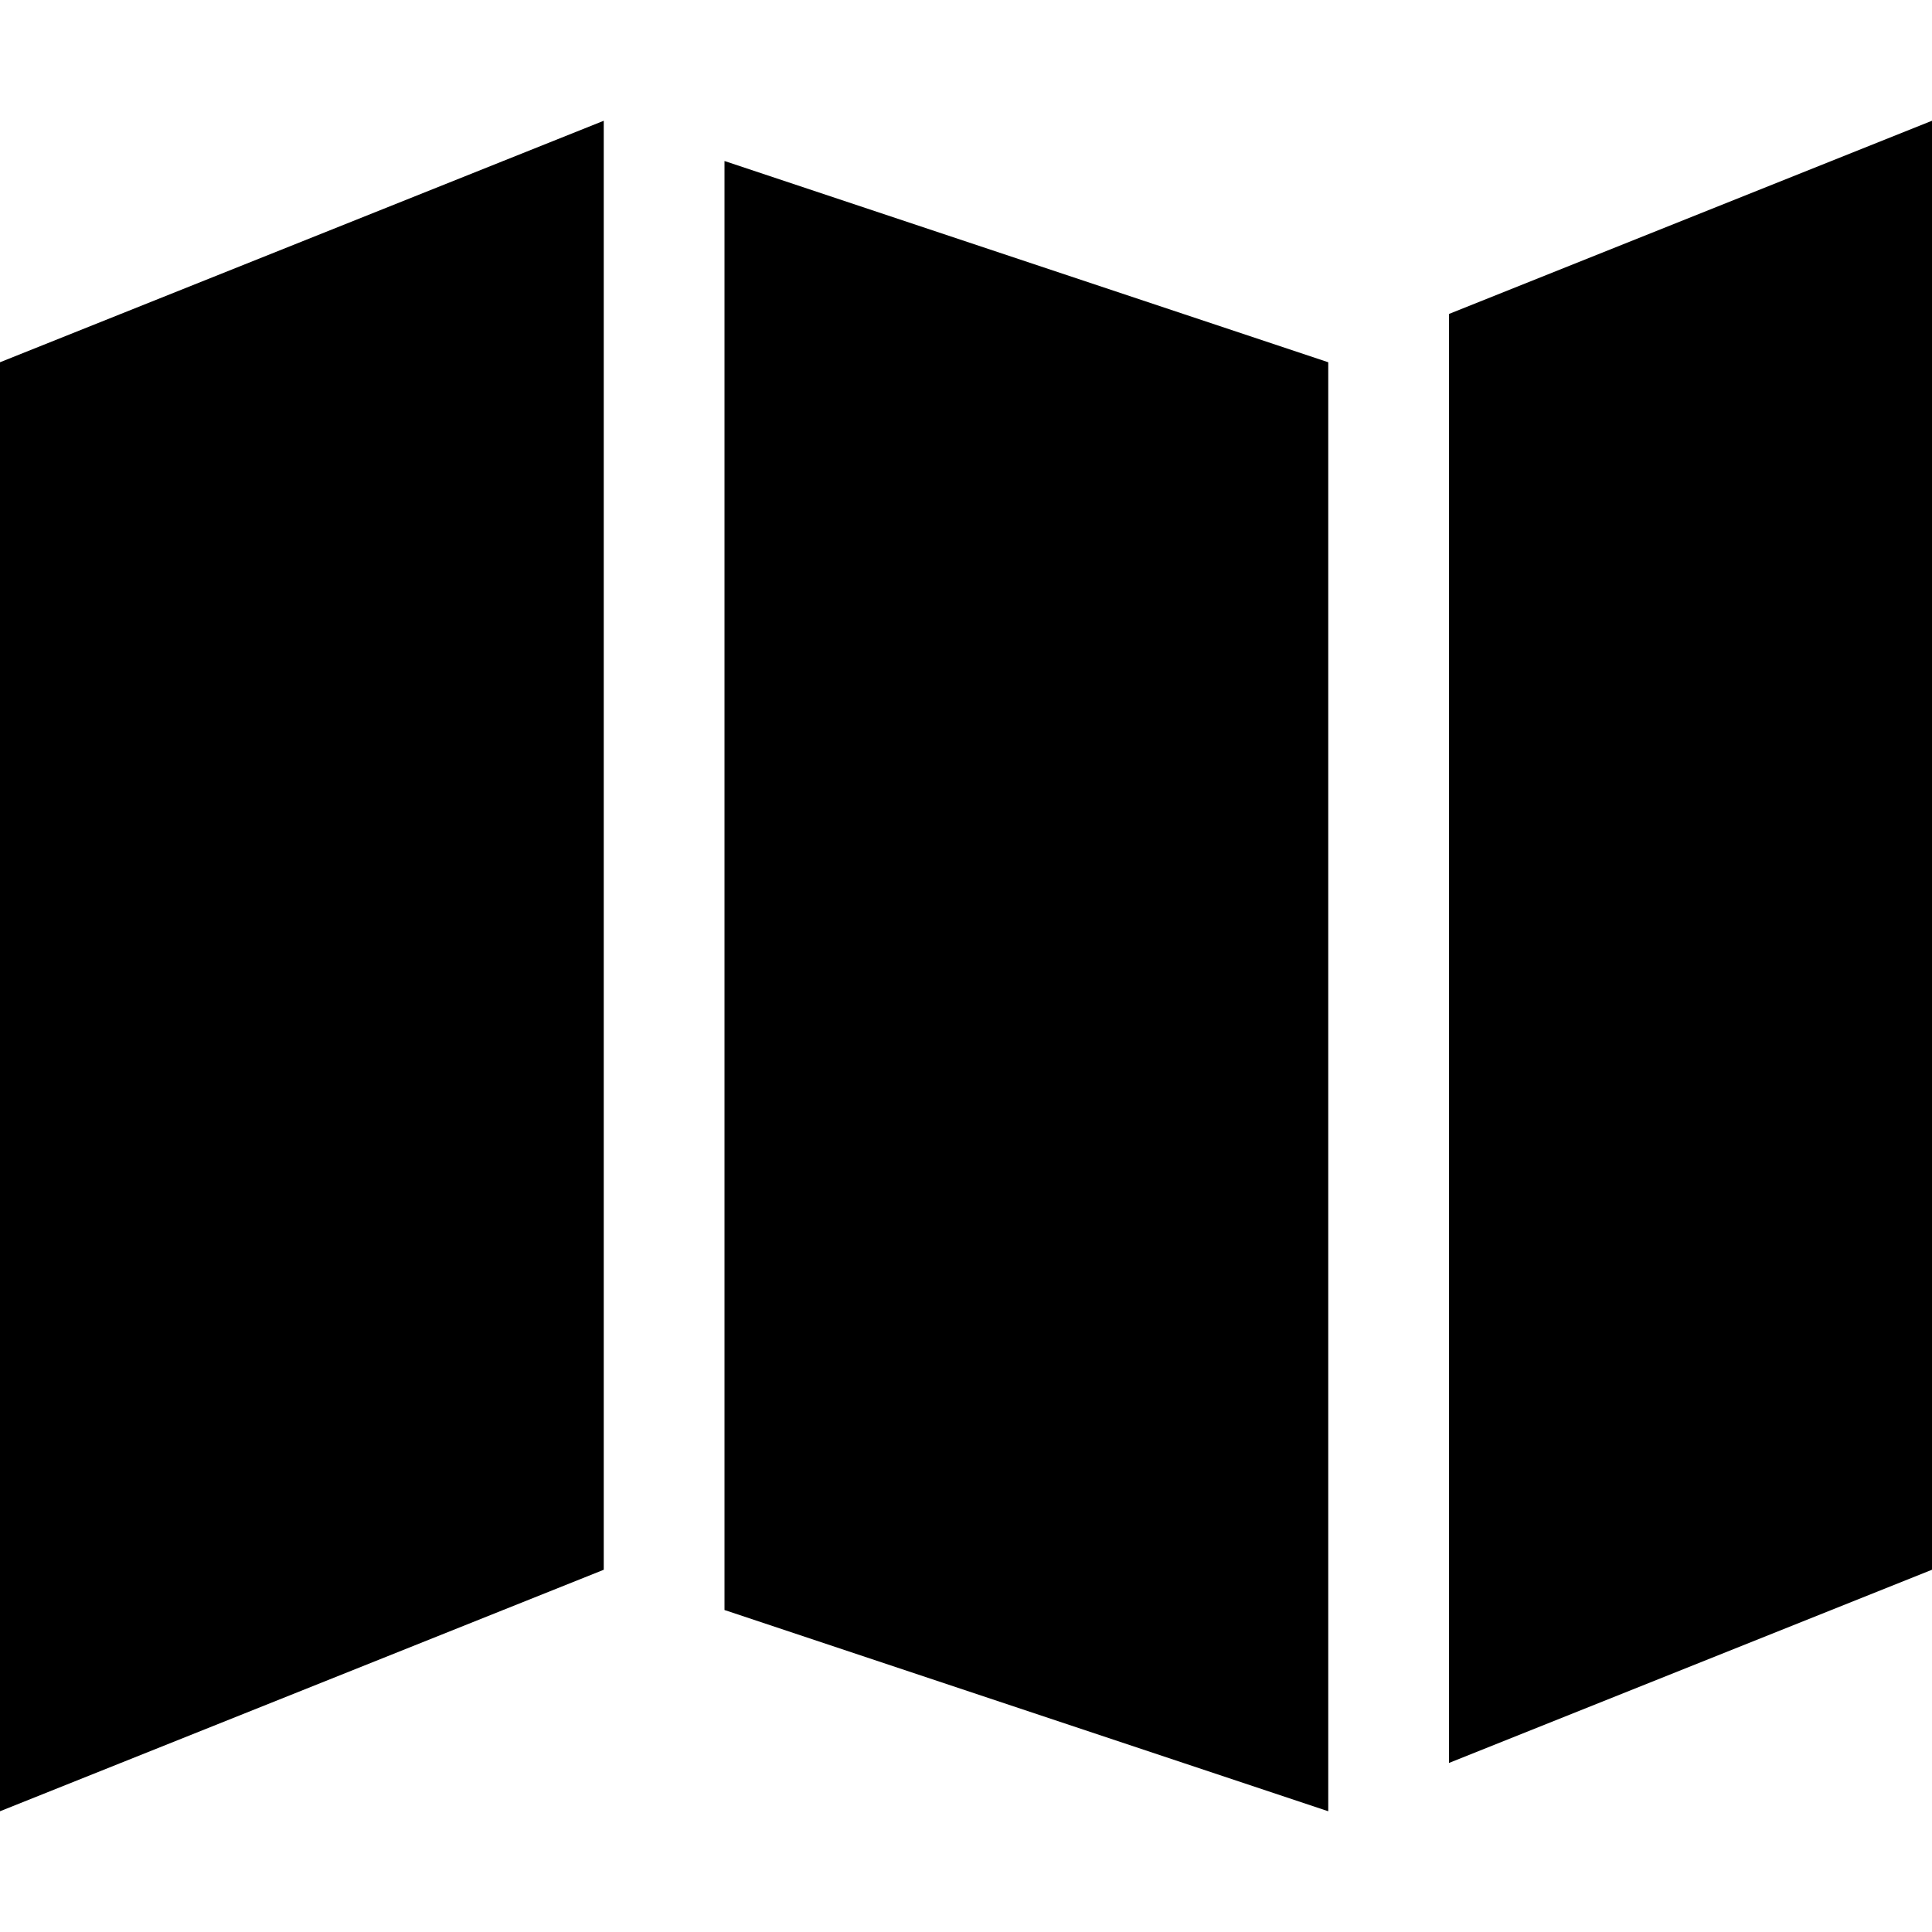
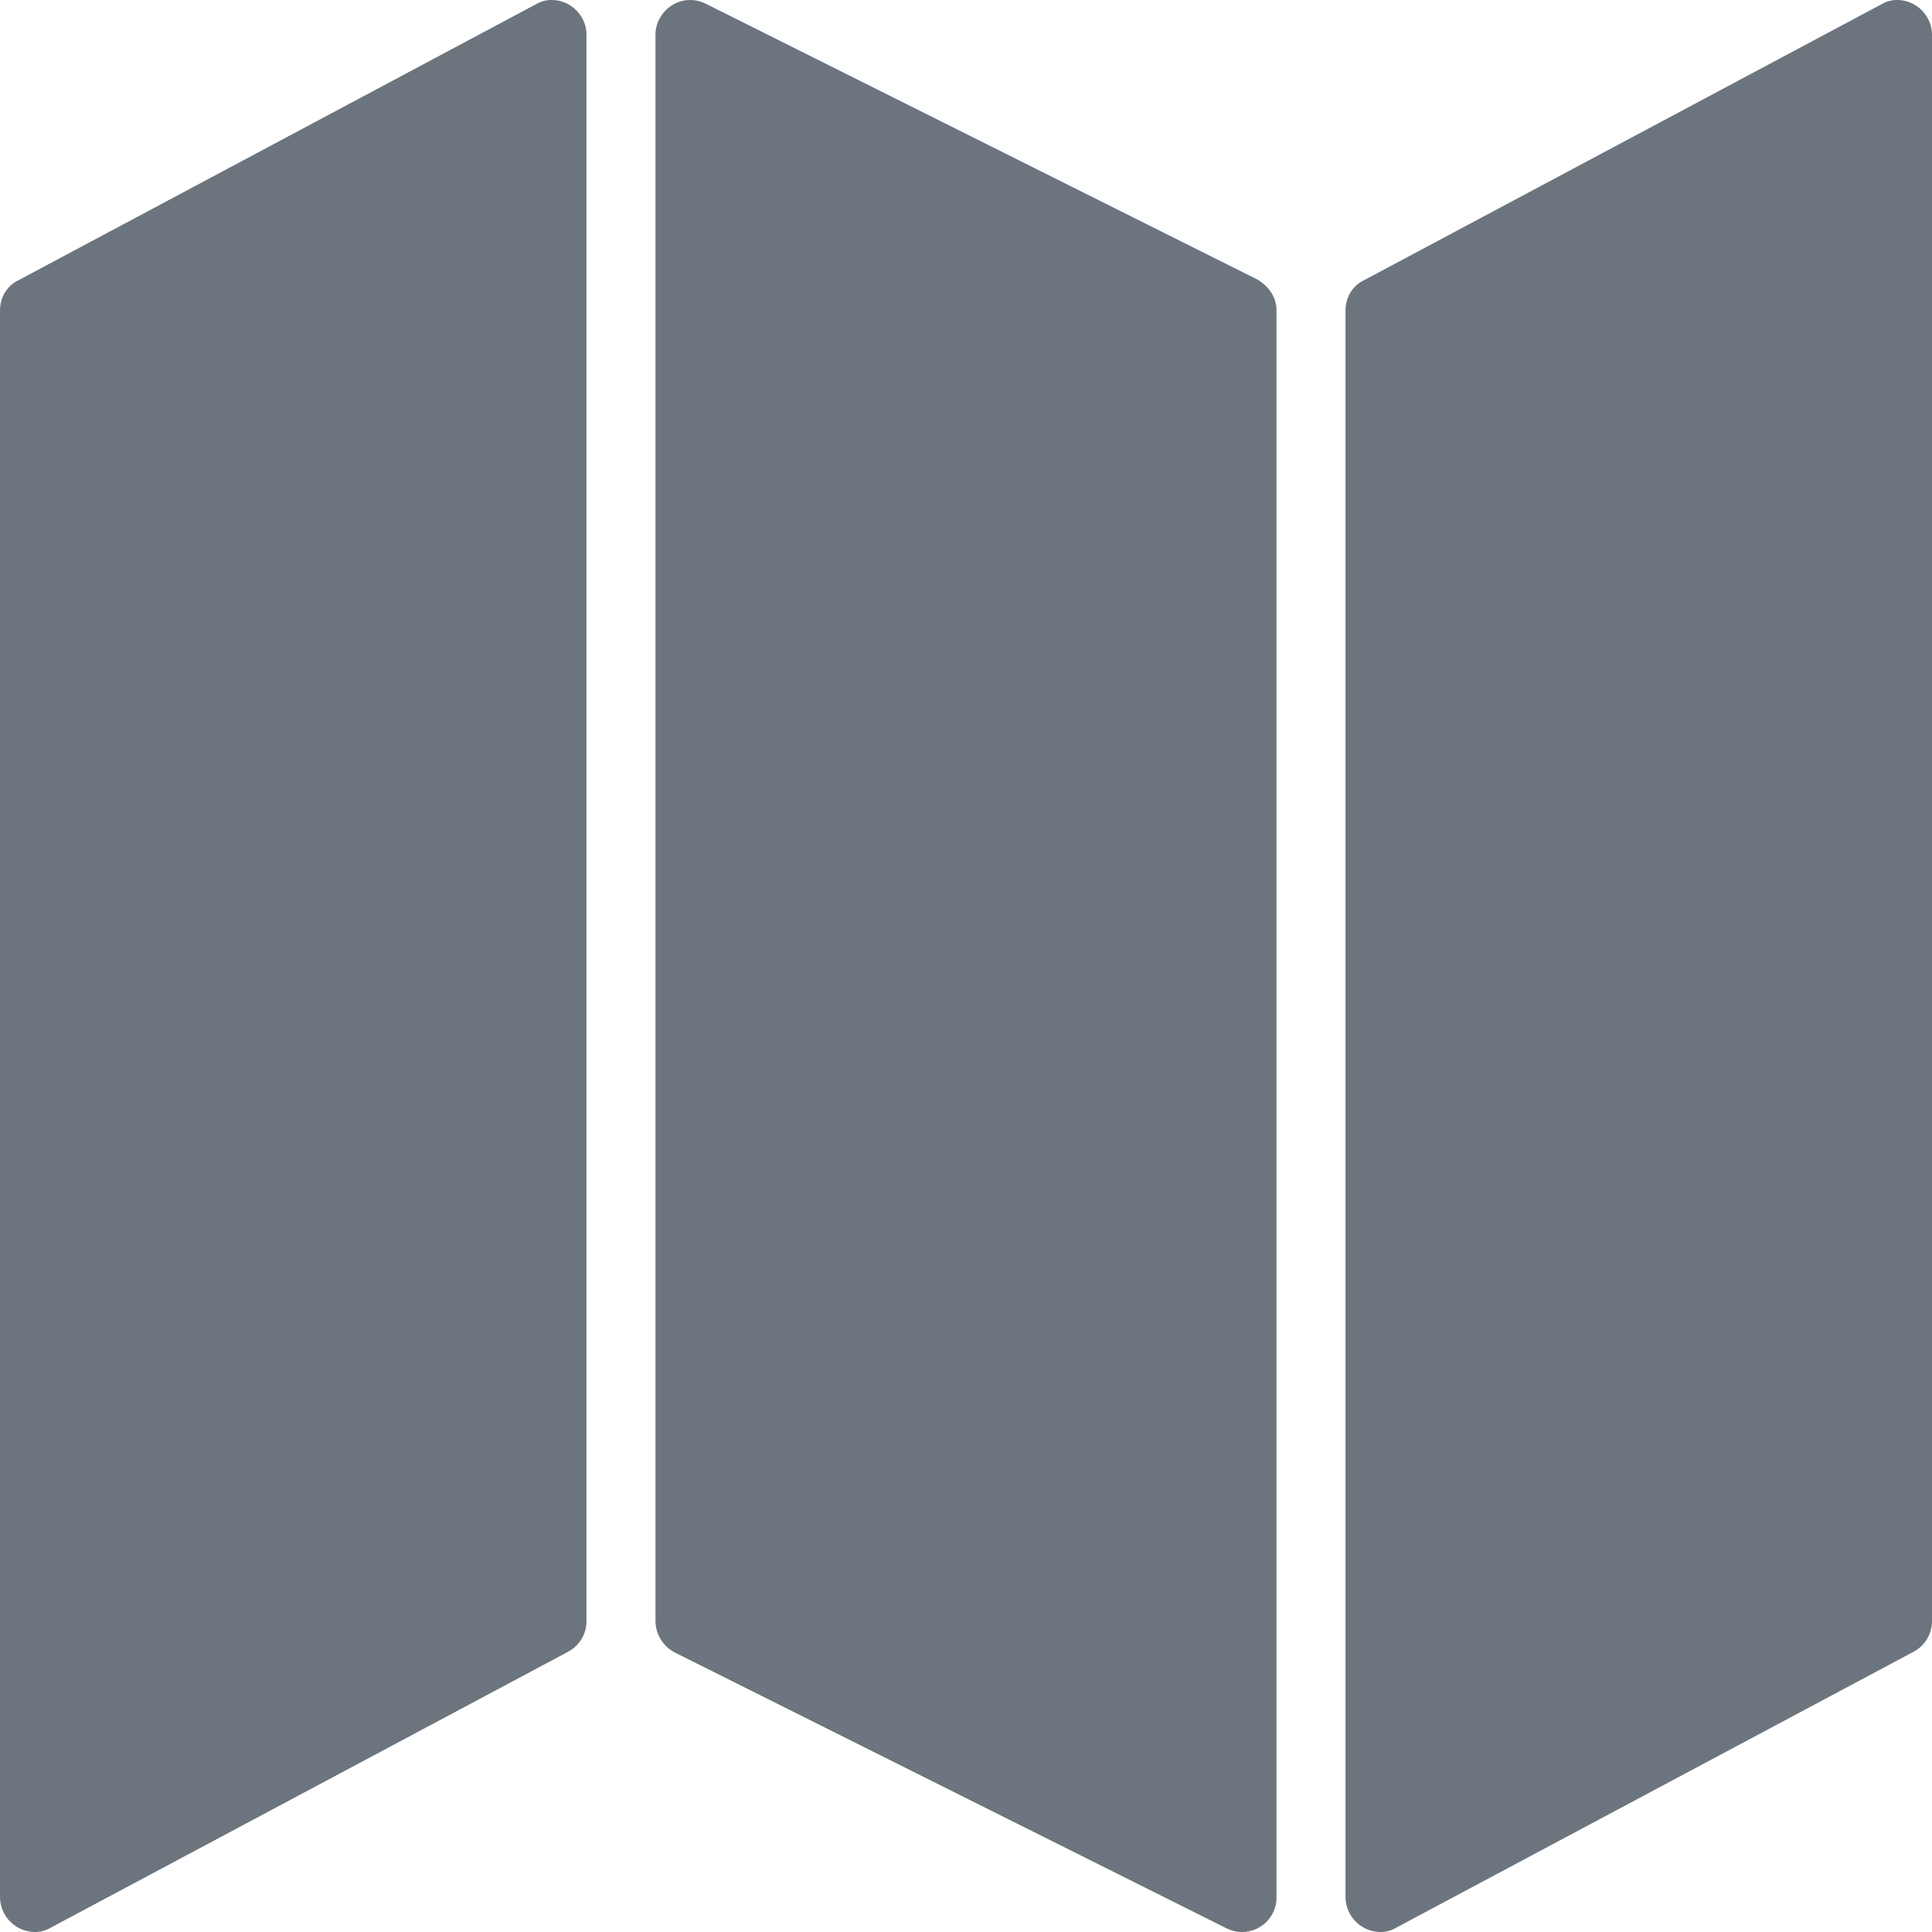
- <svg xmlns="http://www.w3.org/2000/svg" version="1.1" viewBox="0 0 32 32">
-   <path d="M0 6l10-4v24L0 30zm22 0v24l-10-3.333v-24zm10-4v24l-8 3.2v-24z" fill="#000000" />
+ <svg xmlns="http://www.w3.org/2000/svg" version="1.1" width="32" height="32" viewBox="0 0 32 32">
+   <path fill="#6c757d" d="M9.143 0c0.309 0 0.571 0.263 0.571 0.571v26.286c-0.002 0.218-0.125 0.406-0.305 0.501l-0.003 0.002-8.571 4.571c-0.073 0.043-0.16 0.069-0.254 0.069-0.003 0-0.006-0-0.010-0h0c-0.313-0.006-0.565-0.258-0.571-0.571v-26.286c0-0.217 0.114-0.411 0.309-0.503l8.571-4.571c0.073-0.043 0.16-0.069 0.254-0.069 0.003 0 0.006 0 0.010 0h-0zM31.429 0c0.309 0 0.571 0.263 0.571 0.571v26.286c-0.002 0.218-0.125 0.406-0.305 0.501l-0.003 0.002-8.571 4.571c-0.073 0.043-0.16 0.069-0.254 0.069-0.003 0-0.006-0-0.010-0h0c-0.313-0.006-0.565-0.258-0.571-0.571v-26.286c0-0.217 0.114-0.411 0.309-0.503l8.571-4.571c0.073-0.043 0.16-0.069 0.254-0.069 0.003 0 0.006 0 0.010 0h-0zM11.429 0c0.001 0 0.002 0 0.002 0 0.091 0 0.176 0.021 0.252 0.059l-0.003-0.002 9.143 4.571c0.194 0.114 0.32 0.297 0.32 0.514v26.286c0 0 0 0.001 0 0.001 0 0.316-0.256 0.571-0.571 0.571-0.092 0-0.178-0.022-0.255-0.060l0.003 0.002-9.143-4.571c-0.188-0.099-0.315-0.291-0.32-0.514v-26.286c0-0.309 0.263-0.571 0.571-0.571z" />
</svg>
